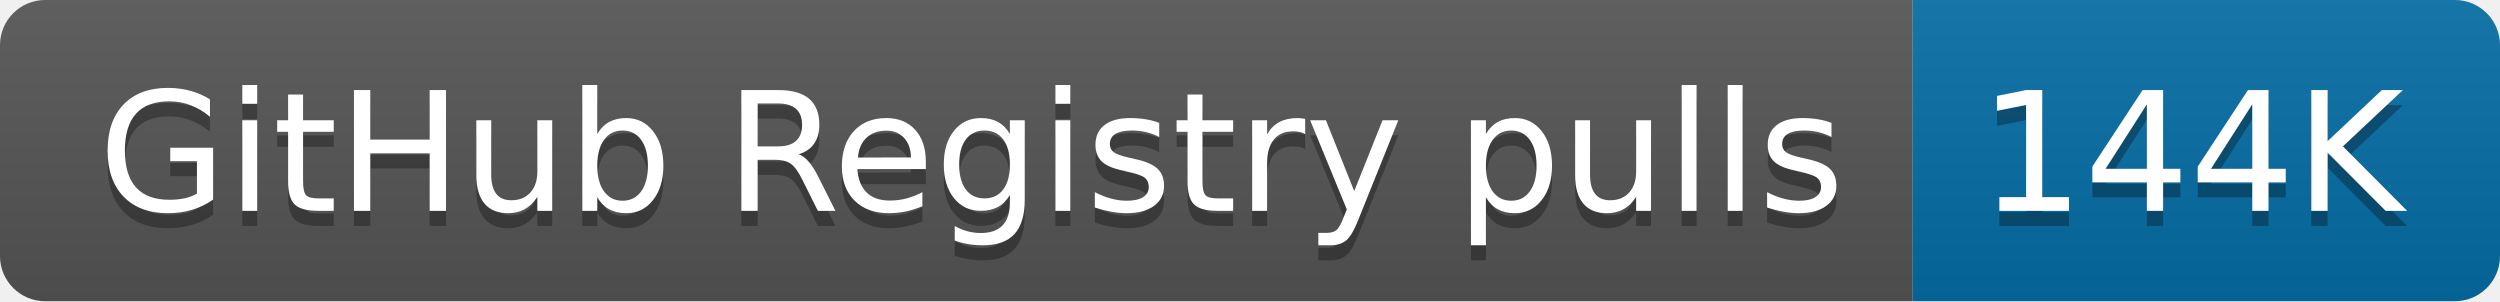
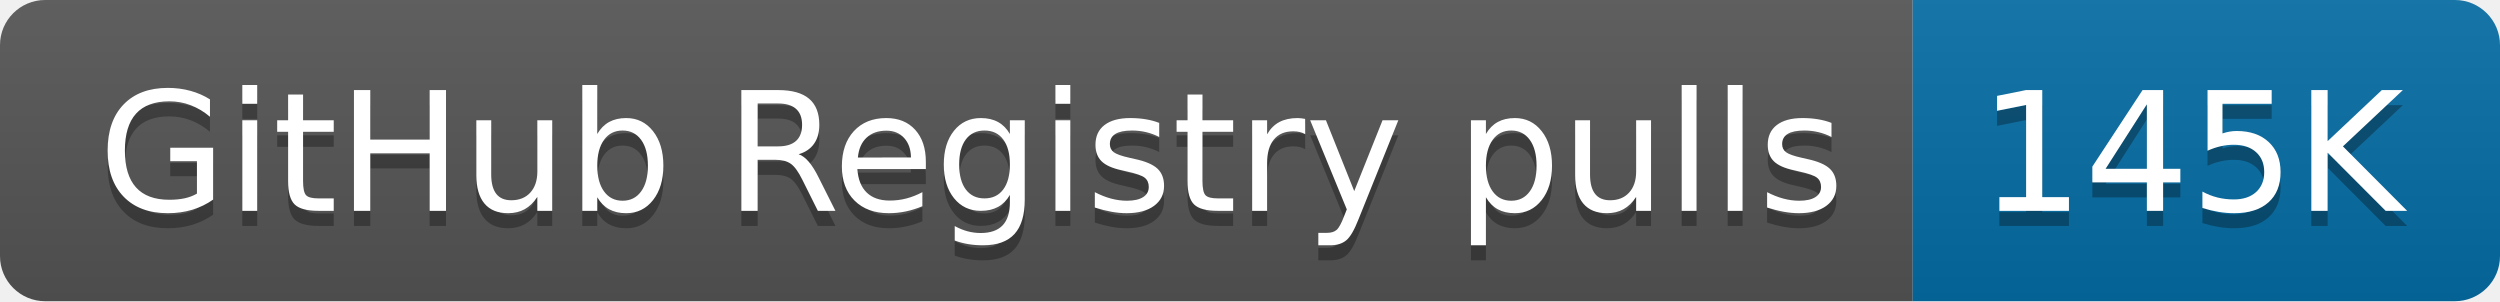
- <svg xmlns="http://www.w3.org/2000/svg" width="166" height="20" role="img" aria-label="GitHub Registry pulls: 144K">
+ <svg xmlns="http://www.w3.org/2000/svg" width="166" height="20" role="img" aria-label="GitHub Registry pulls: 145K">
  <linearGradient id="s" x2="0" y2="100%">
    <stop offset="0" stop-color="#bbb" stop-opacity=".1" />
    <stop offset="1" stop-opacity=".1" />
  </linearGradient>
  <clipPath id="r">
    <rect width="166" height="20" rx="3" fill="#fff" />
  </clipPath>
  <g clip-path="url(#r)">
    <rect width="127" height="20" fill="#555" />
    <rect x="127" width="39" height="20" fill="#066da5" />
    <rect width="166" height="20" fill="url(#s)" />
  </g>
  <g fill="#fff" text-anchor="middle" font-family="Verdana,Geneva,DejaVu Sans,sans-serif" text-rendering="geometricPrecision" font-size="110">
    <text aria-hidden="true" x="645" y="150" fill="#010101" fill-opacity=".3" transform="scale(.1)" textLength="1170">GitHub Registry pulls</text>
    <text x="645" y="140" transform="scale(.1)" fill="#fff" textLength="1170">GitHub Registry pulls</text>
-     <text aria-hidden="true" x="1455" y="150" fill="#010101" fill-opacity=".3" transform="scale(.1)" textLength="290">144K</text>
-     <text x="1455" y="140" transform="scale(.1)" fill="#fff" textLength="290">144K</text>
+     <text aria-hidden="true" x="1455" y="150" fill="#010101" fill-opacity=".3" transform="scale(.1)" textLength="290">145K</text>
+     <text x="1455" y="140" transform="scale(.1)" fill="#fff" textLength="290">145K</text>
  </g>
</svg>
